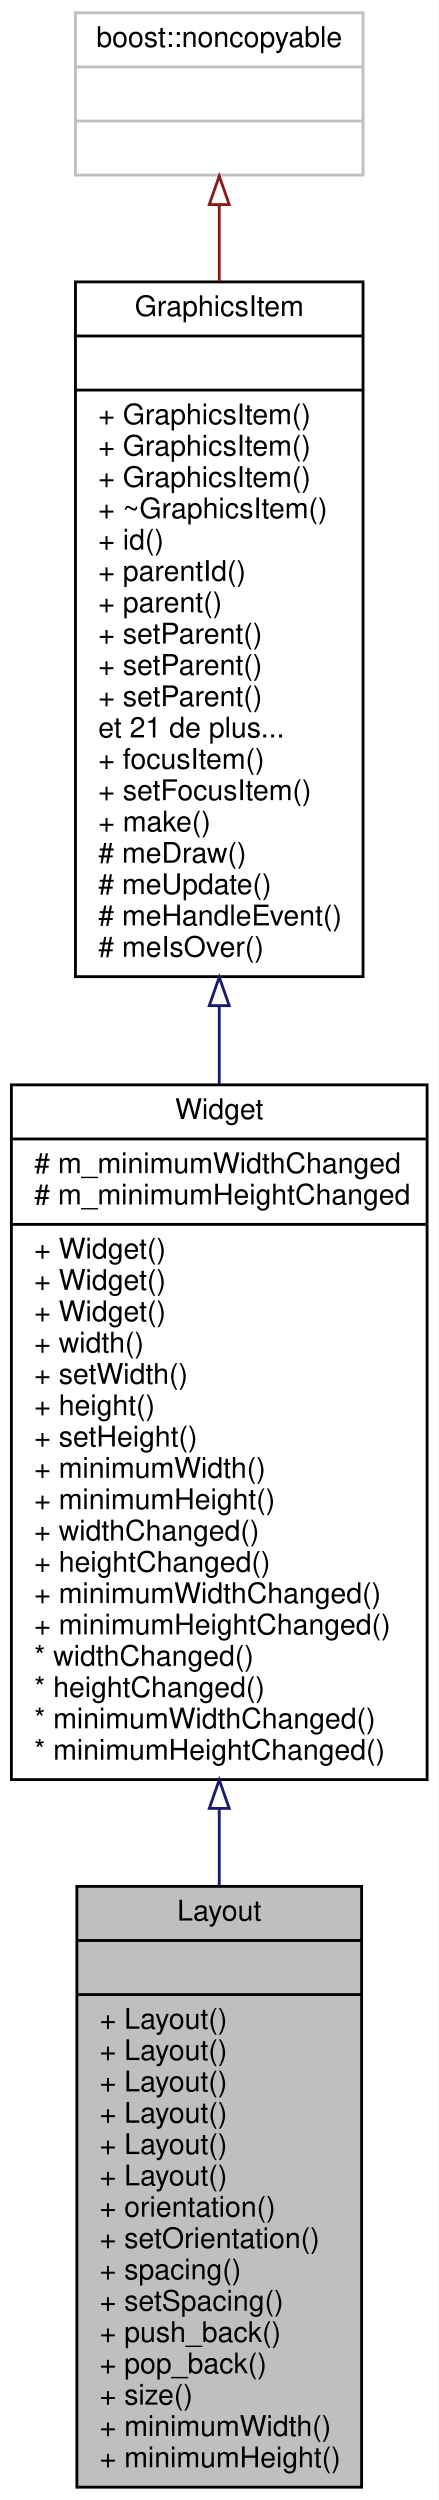
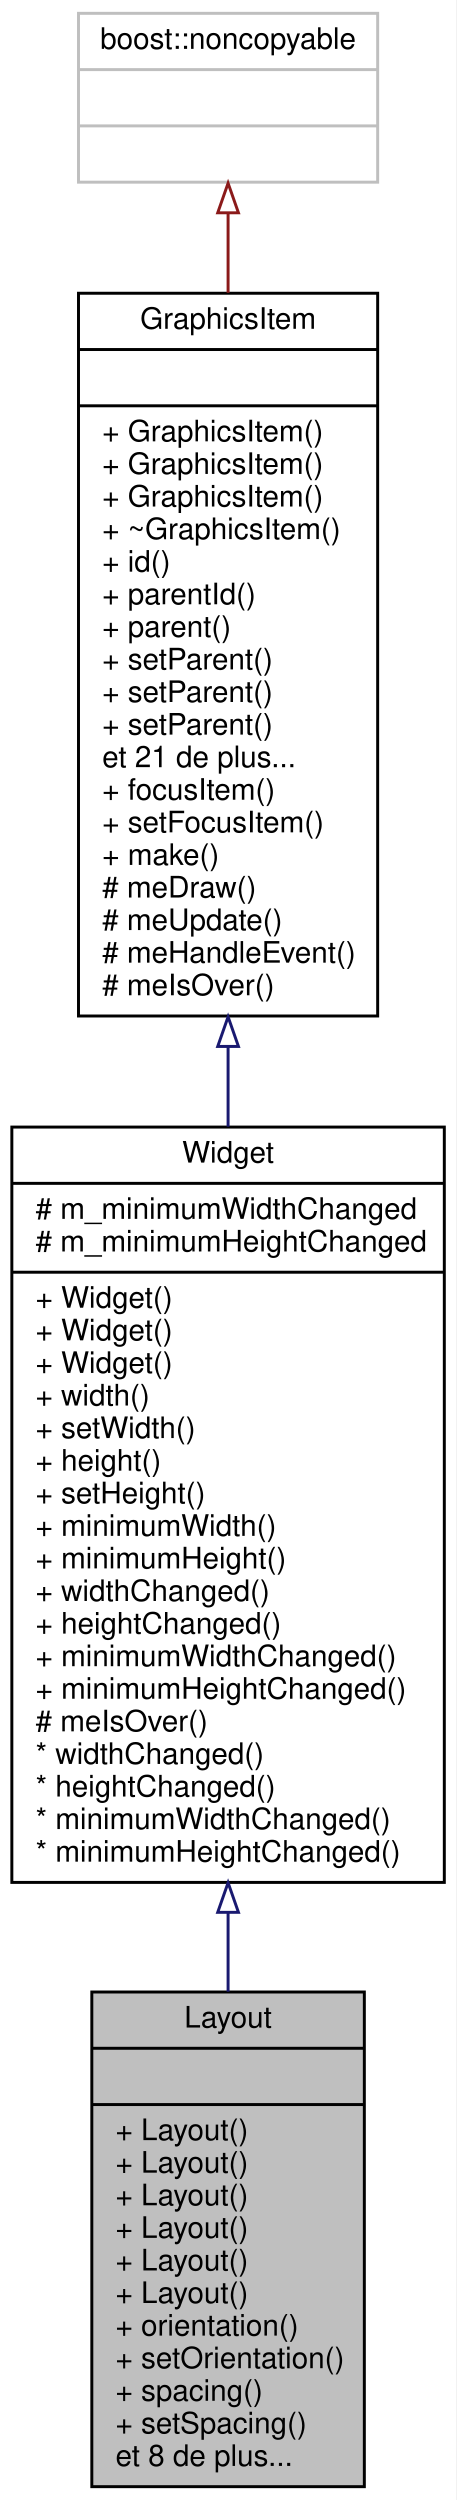
- <svg xmlns="http://www.w3.org/2000/svg" xmlns:xlink="http://www.w3.org/1999/xlink" width="154pt" height="878pt" viewBox="0.00 0.00 154.00 878.00">
-   <g id="graph0" class="graph" transform="scale(1 1) rotate(0) translate(4 874)">
-     <polygon fill="white" stroke="none" points="-4,4 -4,-874 150,-874 150,4 -4,4" />
+ <svg xmlns="http://www.w3.org/2000/svg" xmlns:xlink="http://www.w3.org/1999/xlink" width="154pt" height="844pt" viewBox="0.00 0.00 154.00 844.00">
+   <g id="graph0" class="graph" transform="scale(1 1) rotate(0) translate(4 840)">
+     <polygon fill="white" stroke="none" points="-4,4 -4,-840 150,-840 150,4 -4,4" />
    <g id="node1" class="node">
-       <polygon fill="#bfbfbf" stroke="black" points="23,-0.5 23,-211.5 123,-211.5 123,-0.5 23,-0.5" />
-       <text text-anchor="middle" x="73" y="-199.5" font-family="Helvetica,sans-Serif" font-size="10.00">Layout</text>
-       <polyline fill="none" stroke="black" points="23,-192.5 123,-192.5 " />
-       <text text-anchor="middle" x="73" y="-180.5" font-family="Helvetica,sans-Serif" font-size="10.00"> </text>
-       <polyline fill="none" stroke="black" points="23,-173.5 123,-173.5 " />
-       <text text-anchor="start" x="31" y="-161.5" font-family="Helvetica,sans-Serif" font-size="10.00">+ Layout()</text>
-       <text text-anchor="start" x="31" y="-150.5" font-family="Helvetica,sans-Serif" font-size="10.00">+ Layout()</text>
-       <text text-anchor="start" x="31" y="-139.5" font-family="Helvetica,sans-Serif" font-size="10.00">+ Layout()</text>
-       <text text-anchor="start" x="31" y="-128.5" font-family="Helvetica,sans-Serif" font-size="10.00">+ Layout()</text>
-       <text text-anchor="start" x="31" y="-117.5" font-family="Helvetica,sans-Serif" font-size="10.00">+ Layout()</text>
-       <text text-anchor="start" x="31" y="-106.5" font-family="Helvetica,sans-Serif" font-size="10.00">+ Layout()</text>
-       <text text-anchor="start" x="31" y="-95.5" font-family="Helvetica,sans-Serif" font-size="10.00">+ orientation()</text>
-       <text text-anchor="start" x="31" y="-84.5" font-family="Helvetica,sans-Serif" font-size="10.00">+ setOrientation()</text>
-       <text text-anchor="start" x="31" y="-73.5" font-family="Helvetica,sans-Serif" font-size="10.00">+ spacing()</text>
-       <text text-anchor="start" x="31" y="-62.5" font-family="Helvetica,sans-Serif" font-size="10.00">+ setSpacing()</text>
-       <text text-anchor="start" x="31" y="-51.5" font-family="Helvetica,sans-Serif" font-size="10.00">+ push_back()</text>
-       <text text-anchor="start" x="31" y="-40.5" font-family="Helvetica,sans-Serif" font-size="10.00">+ pop_back()</text>
-       <text text-anchor="start" x="31" y="-29.5" font-family="Helvetica,sans-Serif" font-size="10.00">+ size()</text>
-       <text text-anchor="start" x="31" y="-18.5" font-family="Helvetica,sans-Serif" font-size="10.00">+ minimumWidth()</text>
-       <text text-anchor="start" x="31" y="-7.5" font-family="Helvetica,sans-Serif" font-size="10.00">+ minimumHeight()</text>
+       <polygon fill="#bfbfbf" stroke="black" points="27,-0.5 27,-167.5 119,-167.5 119,-0.5 27,-0.5" />
+       <text text-anchor="middle" x="73" y="-155.5" font-family="Helvetica,sans-Serif" font-size="10.00">Layout</text>
+       <polyline fill="none" stroke="black" points="27,-148.5 119,-148.5 " />
+       <text text-anchor="middle" x="73" y="-136.5" font-family="Helvetica,sans-Serif" font-size="10.00"> </text>
+       <polyline fill="none" stroke="black" points="27,-129.5 119,-129.5 " />
+       <text text-anchor="start" x="35" y="-117.5" font-family="Helvetica,sans-Serif" font-size="10.00">+ Layout()</text>
+       <text text-anchor="start" x="35" y="-106.5" font-family="Helvetica,sans-Serif" font-size="10.00">+ Layout()</text>
+       <text text-anchor="start" x="35" y="-95.5" font-family="Helvetica,sans-Serif" font-size="10.00">+ Layout()</text>
+       <text text-anchor="start" x="35" y="-84.5" font-family="Helvetica,sans-Serif" font-size="10.00">+ Layout()</text>
+       <text text-anchor="start" x="35" y="-73.5" font-family="Helvetica,sans-Serif" font-size="10.00">+ Layout()</text>
+       <text text-anchor="start" x="35" y="-62.5" font-family="Helvetica,sans-Serif" font-size="10.00">+ Layout()</text>
+       <text text-anchor="start" x="35" y="-51.5" font-family="Helvetica,sans-Serif" font-size="10.00">+ orientation()</text>
+       <text text-anchor="start" x="35" y="-40.5" font-family="Helvetica,sans-Serif" font-size="10.00">+ setOrientation()</text>
+       <text text-anchor="start" x="35" y="-29.5" font-family="Helvetica,sans-Serif" font-size="10.00">+ spacing()</text>
+       <text text-anchor="start" x="35" y="-18.5" font-family="Helvetica,sans-Serif" font-size="10.00">+ setSpacing()</text>
+       <text text-anchor="start" x="35" y="-7.5" font-family="Helvetica,sans-Serif" font-size="10.00">et 8 de plus...</text>
    </g>
    <g id="node2" class="node">
      <g id="a_node2">
        <a xlink:href="class_widget.html" target="_top" xlink:title="Classe de base. ">
-           <polygon fill="white" stroke="black" points="0,-249 0,-493 146,-493 146,-249 0,-249" />
-           <text text-anchor="middle" x="73" y="-481" font-family="Helvetica,sans-Serif" font-size="10.00">Widget</text>
-           <polyline fill="none" stroke="black" points="0,-474 146,-474 " />
-           <text text-anchor="start" x="8" y="-462" font-family="Helvetica,sans-Serif" font-size="10.00"># m_minimumWidthChanged</text>
-           <text text-anchor="start" x="8" y="-451" font-family="Helvetica,sans-Serif" font-size="10.00"># m_minimumHeightChanged</text>
-           <polyline fill="none" stroke="black" points="0,-444 146,-444 " />
-           <text text-anchor="start" x="8" y="-432" font-family="Helvetica,sans-Serif" font-size="10.00">+ Widget()</text>
-           <text text-anchor="start" x="8" y="-421" font-family="Helvetica,sans-Serif" font-size="10.00">+ Widget()</text>
-           <text text-anchor="start" x="8" y="-410" font-family="Helvetica,sans-Serif" font-size="10.00">+ Widget()</text>
-           <text text-anchor="start" x="8" y="-399" font-family="Helvetica,sans-Serif" font-size="10.00">+ width()</text>
-           <text text-anchor="start" x="8" y="-388" font-family="Helvetica,sans-Serif" font-size="10.00">+ setWidth()</text>
-           <text text-anchor="start" x="8" y="-377" font-family="Helvetica,sans-Serif" font-size="10.00">+ height()</text>
-           <text text-anchor="start" x="8" y="-366" font-family="Helvetica,sans-Serif" font-size="10.00">+ setHeight()</text>
-           <text text-anchor="start" x="8" y="-355" font-family="Helvetica,sans-Serif" font-size="10.00">+ minimumWidth()</text>
-           <text text-anchor="start" x="8" y="-344" font-family="Helvetica,sans-Serif" font-size="10.00">+ minimumHeight()</text>
-           <text text-anchor="start" x="8" y="-333" font-family="Helvetica,sans-Serif" font-size="10.00">+ widthChanged()</text>
-           <text text-anchor="start" x="8" y="-322" font-family="Helvetica,sans-Serif" font-size="10.00">+ heightChanged()</text>
-           <text text-anchor="start" x="8" y="-311" font-family="Helvetica,sans-Serif" font-size="10.00">+ minimumWidthChanged()</text>
-           <text text-anchor="start" x="8" y="-300" font-family="Helvetica,sans-Serif" font-size="10.00">+ minimumHeightChanged()</text>
-           <text text-anchor="start" x="8" y="-289" font-family="Helvetica,sans-Serif" font-size="10.00">* widthChanged()</text>
-           <text text-anchor="start" x="8" y="-278" font-family="Helvetica,sans-Serif" font-size="10.00">* heightChanged()</text>
-           <text text-anchor="start" x="8" y="-267" font-family="Helvetica,sans-Serif" font-size="10.00">* minimumWidthChanged()</text>
-           <text text-anchor="start" x="8" y="-256" font-family="Helvetica,sans-Serif" font-size="10.00">* minimumHeightChanged()</text>
+           <polygon fill="white" stroke="black" points="0,-204.5 0,-459.5 146,-459.5 146,-204.5 0,-204.5" />
+           <text text-anchor="middle" x="73" y="-447.5" font-family="Helvetica,sans-Serif" font-size="10.00">Widget</text>
+           <polyline fill="none" stroke="black" points="0,-440.5 146,-440.5 " />
+           <text text-anchor="start" x="8" y="-428.5" font-family="Helvetica,sans-Serif" font-size="10.00"># m_minimumWidthChanged</text>
+           <text text-anchor="start" x="8" y="-417.5" font-family="Helvetica,sans-Serif" font-size="10.00"># m_minimumHeightChanged</text>
+           <polyline fill="none" stroke="black" points="0,-410.5 146,-410.5 " />
+           <text text-anchor="start" x="8" y="-398.5" font-family="Helvetica,sans-Serif" font-size="10.00">+ Widget()</text>
+           <text text-anchor="start" x="8" y="-387.5" font-family="Helvetica,sans-Serif" font-size="10.00">+ Widget()</text>
+           <text text-anchor="start" x="8" y="-376.5" font-family="Helvetica,sans-Serif" font-size="10.00">+ Widget()</text>
+           <text text-anchor="start" x="8" y="-365.5" font-family="Helvetica,sans-Serif" font-size="10.00">+ width()</text>
+           <text text-anchor="start" x="8" y="-354.5" font-family="Helvetica,sans-Serif" font-size="10.00">+ setWidth()</text>
+           <text text-anchor="start" x="8" y="-343.5" font-family="Helvetica,sans-Serif" font-size="10.00">+ height()</text>
+           <text text-anchor="start" x="8" y="-332.5" font-family="Helvetica,sans-Serif" font-size="10.00">+ setHeight()</text>
+           <text text-anchor="start" x="8" y="-321.5" font-family="Helvetica,sans-Serif" font-size="10.00">+ minimumWidth()</text>
+           <text text-anchor="start" x="8" y="-310.5" font-family="Helvetica,sans-Serif" font-size="10.00">+ minimumHeight()</text>
+           <text text-anchor="start" x="8" y="-299.5" font-family="Helvetica,sans-Serif" font-size="10.00">+ widthChanged()</text>
+           <text text-anchor="start" x="8" y="-288.5" font-family="Helvetica,sans-Serif" font-size="10.00">+ heightChanged()</text>
+           <text text-anchor="start" x="8" y="-277.5" font-family="Helvetica,sans-Serif" font-size="10.00">+ minimumWidthChanged()</text>
+           <text text-anchor="start" x="8" y="-266.5" font-family="Helvetica,sans-Serif" font-size="10.00">+ minimumHeightChanged()</text>
+           <text text-anchor="start" x="8" y="-255.5" font-family="Helvetica,sans-Serif" font-size="10.00"># meIsOver()</text>
+           <text text-anchor="start" x="8" y="-244.5" font-family="Helvetica,sans-Serif" font-size="10.00">* widthChanged()</text>
+           <text text-anchor="start" x="8" y="-233.5" font-family="Helvetica,sans-Serif" font-size="10.00">* heightChanged()</text>
+           <text text-anchor="start" x="8" y="-222.5" font-family="Helvetica,sans-Serif" font-size="10.00">* minimumWidthChanged()</text>
+           <text text-anchor="start" x="8" y="-211.5" font-family="Helvetica,sans-Serif" font-size="10.00">* minimumHeightChanged()</text>
        </a>
      </g>
    </g>
    <g id="edge1" class="edge">
-       <path fill="none" stroke="midnightblue" d="M73,-238.699C73,-229.663 73,-220.625 73,-211.756" />
-       <polygon fill="none" stroke="midnightblue" points="69.5,-238.892 73,-248.892 76.5,-238.892 69.5,-238.892" />
+       <path fill="none" stroke="midnightblue" d="M73,-194.182C73,-185.163 73,-176.244 73,-167.623" />
+       <polygon fill="none" stroke="midnightblue" points="69.5,-194.397 73,-204.397 76.5,-194.397 69.5,-194.397" />
    </g>
    <g id="node3" class="node">
      <g id="a_node3">
        <a xlink:href="class_graphics_item.html" target="_top" xlink:title="Classe de base. ">
-           <polygon fill="white" stroke="black" points="22.5,-531 22.5,-775 123.5,-775 123.5,-531 22.5,-531" />
-           <text text-anchor="middle" x="73" y="-763" font-family="Helvetica,sans-Serif" font-size="10.00">GraphicsItem</text>
-           <polyline fill="none" stroke="black" points="22.5,-756 123.5,-756 " />
-           <text text-anchor="middle" x="73" y="-744" font-family="Helvetica,sans-Serif" font-size="10.00"> </text>
-           <polyline fill="none" stroke="black" points="22.5,-737 123.5,-737 " />
-           <text text-anchor="start" x="30.5" y="-725" font-family="Helvetica,sans-Serif" font-size="10.00">+ GraphicsItem()</text>
-           <text text-anchor="start" x="30.5" y="-714" font-family="Helvetica,sans-Serif" font-size="10.00">+ GraphicsItem()</text>
-           <text text-anchor="start" x="30.5" y="-703" font-family="Helvetica,sans-Serif" font-size="10.00">+ GraphicsItem()</text>
-           <text text-anchor="start" x="30.5" y="-692" font-family="Helvetica,sans-Serif" font-size="10.00">+ ~GraphicsItem()</text>
-           <text text-anchor="start" x="30.5" y="-681" font-family="Helvetica,sans-Serif" font-size="10.00">+ id()</text>
-           <text text-anchor="start" x="30.5" y="-670" font-family="Helvetica,sans-Serif" font-size="10.00">+ parentId()</text>
-           <text text-anchor="start" x="30.5" y="-659" font-family="Helvetica,sans-Serif" font-size="10.00">+ parent()</text>
-           <text text-anchor="start" x="30.5" y="-648" font-family="Helvetica,sans-Serif" font-size="10.00">+ setParent()</text>
-           <text text-anchor="start" x="30.5" y="-637" font-family="Helvetica,sans-Serif" font-size="10.00">+ setParent()</text>
-           <text text-anchor="start" x="30.5" y="-626" font-family="Helvetica,sans-Serif" font-size="10.00">+ setParent()</text>
-           <text text-anchor="start" x="30.5" y="-615" font-family="Helvetica,sans-Serif" font-size="10.00">et 21 de plus...</text>
-           <text text-anchor="start" x="30.5" y="-604" font-family="Helvetica,sans-Serif" font-size="10.00">+ focusItem()</text>
-           <text text-anchor="start" x="30.5" y="-593" font-family="Helvetica,sans-Serif" font-size="10.00">+ setFocusItem()</text>
-           <text text-anchor="start" x="30.5" y="-582" font-family="Helvetica,sans-Serif" font-size="10.00">+ make()</text>
-           <text text-anchor="start" x="30.5" y="-571" font-family="Helvetica,sans-Serif" font-size="10.00"># meDraw()</text>
-           <text text-anchor="start" x="30.5" y="-560" font-family="Helvetica,sans-Serif" font-size="10.00"># meUpdate()</text>
-           <text text-anchor="start" x="30.5" y="-549" font-family="Helvetica,sans-Serif" font-size="10.00"># meHandleEvent()</text>
-           <text text-anchor="start" x="30.5" y="-538" font-family="Helvetica,sans-Serif" font-size="10.00"># meIsOver()</text>
+           <polygon fill="white" stroke="black" points="22.5,-497 22.5,-741 123.5,-741 123.5,-497 22.5,-497" />
+           <text text-anchor="middle" x="73" y="-729" font-family="Helvetica,sans-Serif" font-size="10.00">GraphicsItem</text>
+           <polyline fill="none" stroke="black" points="22.5,-722 123.5,-722 " />
+           <text text-anchor="middle" x="73" y="-710" font-family="Helvetica,sans-Serif" font-size="10.00"> </text>
+           <polyline fill="none" stroke="black" points="22.5,-703 123.5,-703 " />
+           <text text-anchor="start" x="30.5" y="-691" font-family="Helvetica,sans-Serif" font-size="10.00">+ GraphicsItem()</text>
+           <text text-anchor="start" x="30.5" y="-680" font-family="Helvetica,sans-Serif" font-size="10.00">+ GraphicsItem()</text>
+           <text text-anchor="start" x="30.5" y="-669" font-family="Helvetica,sans-Serif" font-size="10.00">+ GraphicsItem()</text>
+           <text text-anchor="start" x="30.5" y="-658" font-family="Helvetica,sans-Serif" font-size="10.00">+ ~GraphicsItem()</text>
+           <text text-anchor="start" x="30.5" y="-647" font-family="Helvetica,sans-Serif" font-size="10.00">+ id()</text>
+           <text text-anchor="start" x="30.5" y="-636" font-family="Helvetica,sans-Serif" font-size="10.00">+ parentId()</text>
+           <text text-anchor="start" x="30.5" y="-625" font-family="Helvetica,sans-Serif" font-size="10.00">+ parent()</text>
+           <text text-anchor="start" x="30.5" y="-614" font-family="Helvetica,sans-Serif" font-size="10.00">+ setParent()</text>
+           <text text-anchor="start" x="30.5" y="-603" font-family="Helvetica,sans-Serif" font-size="10.00">+ setParent()</text>
+           <text text-anchor="start" x="30.5" y="-592" font-family="Helvetica,sans-Serif" font-size="10.00">+ setParent()</text>
+           <text text-anchor="start" x="30.5" y="-581" font-family="Helvetica,sans-Serif" font-size="10.00">et 21 de plus...</text>
+           <text text-anchor="start" x="30.5" y="-570" font-family="Helvetica,sans-Serif" font-size="10.00">+ focusItem()</text>
+           <text text-anchor="start" x="30.5" y="-559" font-family="Helvetica,sans-Serif" font-size="10.00">+ setFocusItem()</text>
+           <text text-anchor="start" x="30.5" y="-548" font-family="Helvetica,sans-Serif" font-size="10.00">+ make()</text>
+           <text text-anchor="start" x="30.5" y="-537" font-family="Helvetica,sans-Serif" font-size="10.00"># meDraw()</text>
+           <text text-anchor="start" x="30.5" y="-526" font-family="Helvetica,sans-Serif" font-size="10.00"># meUpdate()</text>
+           <text text-anchor="start" x="30.5" y="-515" font-family="Helvetica,sans-Serif" font-size="10.00"># meHandleEvent()</text>
+           <text text-anchor="start" x="30.5" y="-504" font-family="Helvetica,sans-Serif" font-size="10.00"># meIsOver()</text>
        </a>
      </g>
    </g>
    <g id="edge2" class="edge">
-       <path fill="none" stroke="midnightblue" d="M73,-520.595C73,-511.517 73,-502.39 73,-493.368" />
-       <polygon fill="none" stroke="midnightblue" points="69.5,-520.816 73,-530.816 76.5,-520.816 69.5,-520.816" />
+       <path fill="none" stroke="midnightblue" d="M73,-486.614C73,-477.633 73,-468.592 73,-459.636" />
+       <polygon fill="none" stroke="midnightblue" points="69.5,-486.721 73,-496.721 76.5,-486.721 69.5,-486.721" />
    </g>
    <g id="node4" class="node">
-       <polygon fill="white" stroke="#bfbfbf" points="22.5,-812.5 22.5,-869.5 123.5,-869.5 123.5,-812.5 22.5,-812.5" />
-       <text text-anchor="middle" x="73" y="-857.5" font-family="Helvetica,sans-Serif" font-size="10.00">boost::noncopyable</text>
-       <polyline fill="none" stroke="#bfbfbf" points="22.5,-850.5 123.5,-850.5 " />
-       <text text-anchor="middle" x="73" y="-838.5" font-family="Helvetica,sans-Serif" font-size="10.00"> </text>
-       <polyline fill="none" stroke="#bfbfbf" points="22.5,-831.5 123.5,-831.5 " />
-       <text text-anchor="middle" x="73" y="-819.5" font-family="Helvetica,sans-Serif" font-size="10.00"> </text>
+       <polygon fill="white" stroke="#bfbfbf" points="22.5,-778.5 22.5,-835.5 123.5,-835.5 123.5,-778.5 22.5,-778.5" />
+       <text text-anchor="middle" x="73" y="-823.5" font-family="Helvetica,sans-Serif" font-size="10.00">boost::noncopyable</text>
+       <polyline fill="none" stroke="#bfbfbf" points="22.5,-816.5 123.5,-816.5 " />
+       <text text-anchor="middle" x="73" y="-804.5" font-family="Helvetica,sans-Serif" font-size="10.00"> </text>
+       <polyline fill="none" stroke="#bfbfbf" points="22.5,-797.5 123.5,-797.5 " />
+       <text text-anchor="middle" x="73" y="-785.5" font-family="Helvetica,sans-Serif" font-size="10.00"> </text>
    </g>
    <g id="edge3" class="edge">
-       <path fill="none" stroke="#8b1a1a" d="M73,-801.933C73,-793.741 73,-784.663 73,-775.15" />
-       <polygon fill="none" stroke="#8b1a1a" points="69.5,-802.154 73,-812.154 76.5,-802.154 69.5,-802.154" />
+       <path fill="none" stroke="#8b1a1a" d="M73,-767.933C73,-759.741 73,-750.663 73,-741.15" />
+       <polygon fill="none" stroke="#8b1a1a" points="69.5,-768.154 73,-778.154 76.5,-768.154 69.5,-768.154" />
    </g>
  </g>
</svg>
